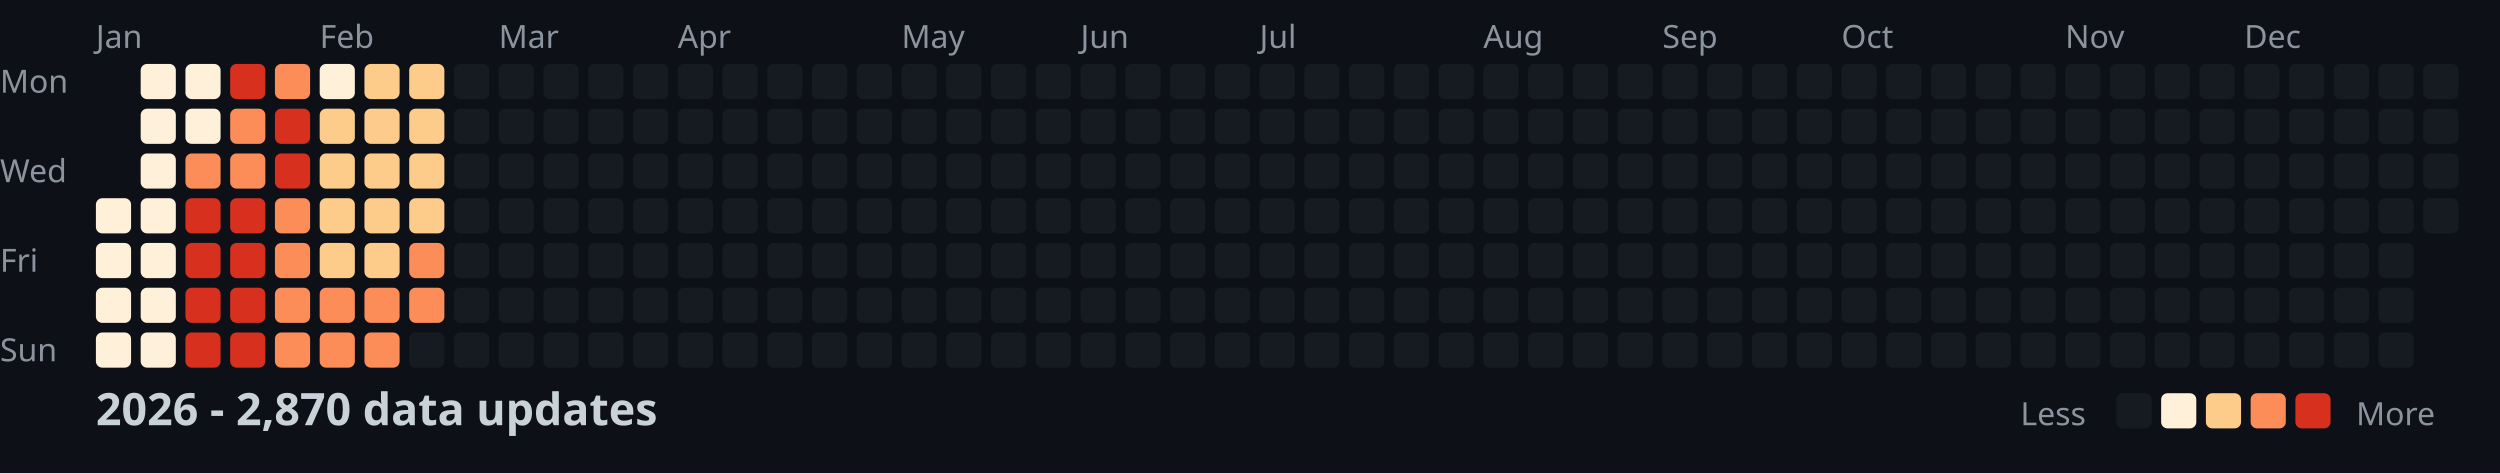
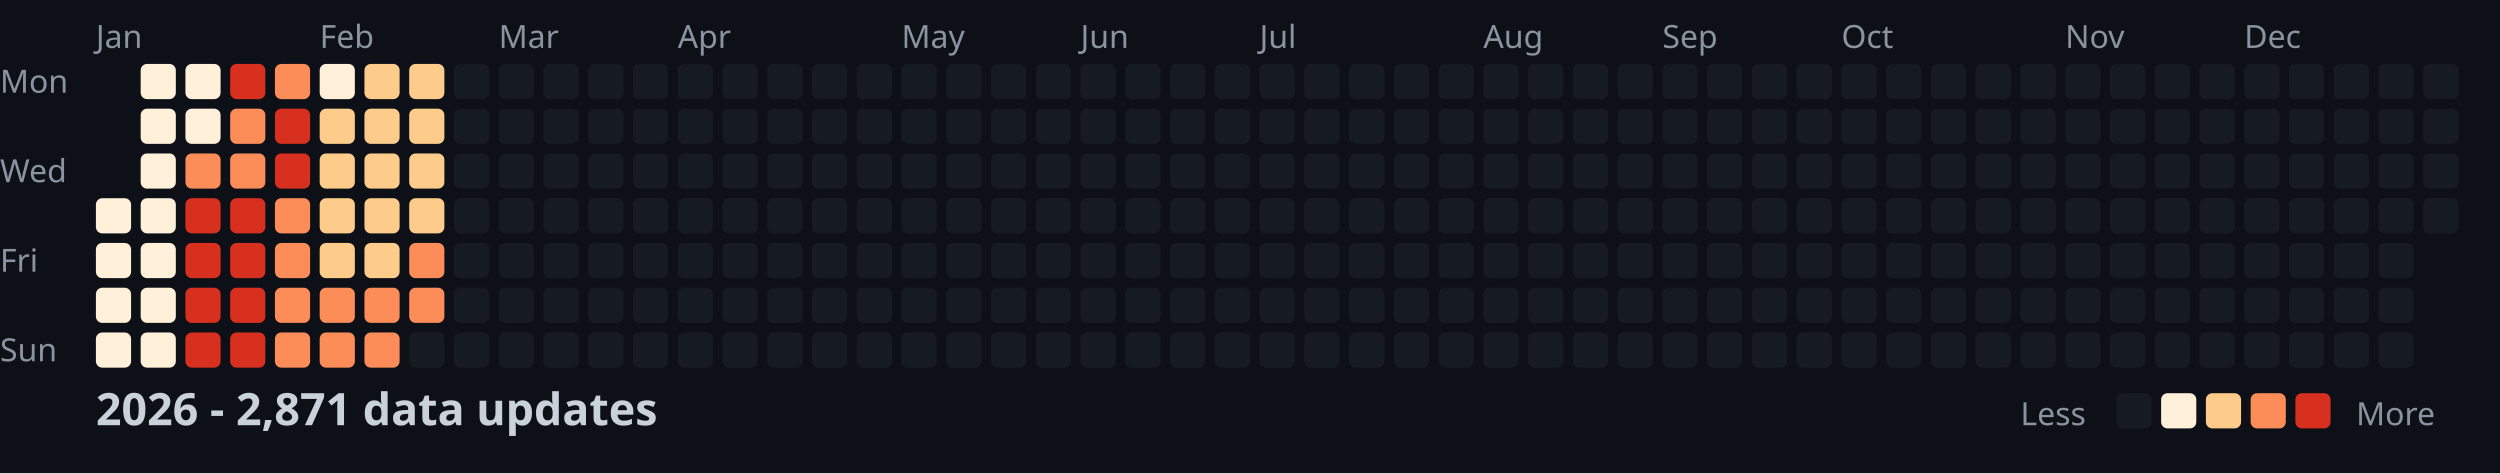
<svg xmlns="http://www.w3.org/2000/svg" width="782" height="148">
  <style>
    .month { font: 10px sans-serif; fill: #8b949e; }
    .day { font: 10px sans-serif; fill: #8b949e; }
    .title { font: bold 14px sans-serif; fill: #c9d1d9; }
    .legend { font: 10px sans-serif; fill: #8b949e; }
  </style>
  <rect width="100%" height="100%" fill="#0d1117" />
  <text x="0" y="29" class="day">Mon</text>
  <text x="0" y="57" class="day">Wed</text>
  <text x="0" y="85" class="day">Fri</text>
  <text x="0" y="113" class="day">Sun</text>
  <text x="30" y="15" class="month">Jan</text>
  <text x="100" y="15" class="month">Feb</text>
  <text x="156" y="15" class="month">Mar</text>
  <text x="212" y="15" class="month">Apr</text>
  <text x="282" y="15" class="month">May</text>
  <text x="338" y="15" class="month">Jun</text>
  <text x="394" y="15" class="month">Jul</text>
  <text x="464" y="15" class="month">Aug</text>
  <text x="520" y="15" class="month">Sep</text>
  <text x="576" y="15" class="month">Oct</text>
  <text x="646" y="15" class="month">Nov</text>
  <text x="702" y="15" class="month">Dec</text>
  <rect x="30" y="62" width="11" height="11" fill="#fef0d9" rx="2" />
  <rect x="30" y="76" width="11" height="11" fill="#fef0d9" rx="2" />
  <rect x="30" y="90" width="11" height="11" fill="#fef0d9" rx="2" />
  <rect x="30" y="104" width="11" height="11" fill="#fef0d9" rx="2" />
  <rect x="44" y="20" width="11" height="11" fill="#fef0d9" rx="2" />
  <rect x="44" y="34" width="11" height="11" fill="#fef0d9" rx="2" />
  <rect x="44" y="48" width="11" height="11" fill="#fef0d9" rx="2" />
  <rect x="44" y="62" width="11" height="11" fill="#fef0d9" rx="2" />
  <rect x="44" y="76" width="11" height="11" fill="#fef0d9" rx="2" />
  <rect x="44" y="90" width="11" height="11" fill="#fef0d9" rx="2" />
  <rect x="44" y="104" width="11" height="11" fill="#fef0d9" rx="2" />
  <rect x="58" y="20" width="11" height="11" fill="#fef0d9" rx="2" />
  <rect x="58" y="34" width="11" height="11" fill="#fef0d9" rx="2" />
  <rect x="58" y="48" width="11" height="11" fill="#fc8d59" rx="2" />
  <rect x="58" y="62" width="11" height="11" fill="#d7301f" rx="2" />
  <rect x="58" y="76" width="11" height="11" fill="#d7301f" rx="2" />
  <rect x="58" y="90" width="11" height="11" fill="#d7301f" rx="2" />
  <rect x="58" y="104" width="11" height="11" fill="#d7301f" rx="2" />
  <rect x="72" y="20" width="11" height="11" fill="#d7301f" rx="2" />
  <rect x="72" y="34" width="11" height="11" fill="#fc8d59" rx="2" />
  <rect x="72" y="48" width="11" height="11" fill="#fc8d59" rx="2" />
  <rect x="72" y="62" width="11" height="11" fill="#d7301f" rx="2" />
  <rect x="72" y="76" width="11" height="11" fill="#d7301f" rx="2" />
  <rect x="72" y="90" width="11" height="11" fill="#d7301f" rx="2" />
  <rect x="72" y="104" width="11" height="11" fill="#d7301f" rx="2" />
  <rect x="86" y="20" width="11" height="11" fill="#fc8d59" rx="2" />
  <rect x="86" y="34" width="11" height="11" fill="#d7301f" rx="2" />
  <rect x="86" y="48" width="11" height="11" fill="#d7301f" rx="2" />
  <rect x="86" y="62" width="11" height="11" fill="#fc8d59" rx="2" />
  <rect x="86" y="76" width="11" height="11" fill="#fc8d59" rx="2" />
  <rect x="86" y="90" width="11" height="11" fill="#fc8d59" rx="2" />
  <rect x="86" y="104" width="11" height="11" fill="#fc8d59" rx="2" />
  <rect x="100" y="20" width="11" height="11" fill="#fef0d9" rx="2" />
  <rect x="100" y="34" width="11" height="11" fill="#fdcc8a" rx="2" />
  <rect x="100" y="48" width="11" height="11" fill="#fdcc8a" rx="2" />
  <rect x="100" y="62" width="11" height="11" fill="#fdcc8a" rx="2" />
  <rect x="100" y="76" width="11" height="11" fill="#fdcc8a" rx="2" />
  <rect x="100" y="90" width="11" height="11" fill="#fc8d59" rx="2" />
  <rect x="100" y="104" width="11" height="11" fill="#fc8d59" rx="2" />
  <rect x="114" y="20" width="11" height="11" fill="#fdcc8a" rx="2" />
  <rect x="114" y="34" width="11" height="11" fill="#fdcc8a" rx="2" />
  <rect x="114" y="48" width="11" height="11" fill="#fdcc8a" rx="2" />
  <rect x="114" y="62" width="11" height="11" fill="#fdcc8a" rx="2" />
  <rect x="114" y="76" width="11" height="11" fill="#fdcc8a" rx="2" />
  <rect x="114" y="90" width="11" height="11" fill="#fc8d59" rx="2" />
  <rect x="114" y="104" width="11" height="11" fill="#fc8d59" rx="2" />
  <rect x="128" y="20" width="11" height="11" fill="#fdcc8a" rx="2" />
  <rect x="128" y="34" width="11" height="11" fill="#fdcc8a" rx="2" />
  <rect x="128" y="48" width="11" height="11" fill="#fdcc8a" rx="2" />
  <rect x="128" y="62" width="11" height="11" fill="#fdcc8a" rx="2" />
  <rect x="128" y="76" width="11" height="11" fill="#fc8d59" rx="2" />
  <rect x="128" y="90" width="11" height="11" fill="#fc8d59" rx="2" />
  <rect x="128" y="104" width="11" height="11" fill="#161b22" rx="2" />
  <rect x="142" y="20" width="11" height="11" fill="#161b22" rx="2" />
  <rect x="142" y="34" width="11" height="11" fill="#161b22" rx="2" />
  <rect x="142" y="48" width="11" height="11" fill="#161b22" rx="2" />
  <rect x="142" y="62" width="11" height="11" fill="#161b22" rx="2" />
  <rect x="142" y="76" width="11" height="11" fill="#161b22" rx="2" />
  <rect x="142" y="90" width="11" height="11" fill="#161b22" rx="2" />
  <rect x="142" y="104" width="11" height="11" fill="#161b22" rx="2" />
  <rect x="156" y="20" width="11" height="11" fill="#161b22" rx="2" />
  <rect x="156" y="34" width="11" height="11" fill="#161b22" rx="2" />
  <rect x="156" y="48" width="11" height="11" fill="#161b22" rx="2" />
  <rect x="156" y="62" width="11" height="11" fill="#161b22" rx="2" />
  <rect x="156" y="76" width="11" height="11" fill="#161b22" rx="2" />
  <rect x="156" y="90" width="11" height="11" fill="#161b22" rx="2" />
  <rect x="156" y="104" width="11" height="11" fill="#161b22" rx="2" />
  <rect x="170" y="20" width="11" height="11" fill="#161b22" rx="2" />
  <rect x="170" y="34" width="11" height="11" fill="#161b22" rx="2" />
  <rect x="170" y="48" width="11" height="11" fill="#161b22" rx="2" />
  <rect x="170" y="62" width="11" height="11" fill="#161b22" rx="2" />
  <rect x="170" y="76" width="11" height="11" fill="#161b22" rx="2" />
  <rect x="170" y="90" width="11" height="11" fill="#161b22" rx="2" />
  <rect x="170" y="104" width="11" height="11" fill="#161b22" rx="2" />
  <rect x="184" y="20" width="11" height="11" fill="#161b22" rx="2" />
  <rect x="184" y="34" width="11" height="11" fill="#161b22" rx="2" />
  <rect x="184" y="48" width="11" height="11" fill="#161b22" rx="2" />
  <rect x="184" y="62" width="11" height="11" fill="#161b22" rx="2" />
  <rect x="184" y="76" width="11" height="11" fill="#161b22" rx="2" />
  <rect x="184" y="90" width="11" height="11" fill="#161b22" rx="2" />
  <rect x="184" y="104" width="11" height="11" fill="#161b22" rx="2" />
  <rect x="198" y="20" width="11" height="11" fill="#161b22" rx="2" />
  <rect x="198" y="34" width="11" height="11" fill="#161b22" rx="2" />
  <rect x="198" y="48" width="11" height="11" fill="#161b22" rx="2" />
  <rect x="198" y="62" width="11" height="11" fill="#161b22" rx="2" />
  <rect x="198" y="76" width="11" height="11" fill="#161b22" rx="2" />
  <rect x="198" y="90" width="11" height="11" fill="#161b22" rx="2" />
  <rect x="198" y="104" width="11" height="11" fill="#161b22" rx="2" />
  <rect x="212" y="20" width="11" height="11" fill="#161b22" rx="2" />
  <rect x="212" y="34" width="11" height="11" fill="#161b22" rx="2" />
  <rect x="212" y="48" width="11" height="11" fill="#161b22" rx="2" />
  <rect x="212" y="62" width="11" height="11" fill="#161b22" rx="2" />
  <rect x="212" y="76" width="11" height="11" fill="#161b22" rx="2" />
  <rect x="212" y="90" width="11" height="11" fill="#161b22" rx="2" />
  <rect x="212" y="104" width="11" height="11" fill="#161b22" rx="2" />
  <rect x="226" y="20" width="11" height="11" fill="#161b22" rx="2" />
  <rect x="226" y="34" width="11" height="11" fill="#161b22" rx="2" />
  <rect x="226" y="48" width="11" height="11" fill="#161b22" rx="2" />
  <rect x="226" y="62" width="11" height="11" fill="#161b22" rx="2" />
  <rect x="226" y="76" width="11" height="11" fill="#161b22" rx="2" />
  <rect x="226" y="90" width="11" height="11" fill="#161b22" rx="2" />
  <rect x="226" y="104" width="11" height="11" fill="#161b22" rx="2" />
  <rect x="240" y="20" width="11" height="11" fill="#161b22" rx="2" />
  <rect x="240" y="34" width="11" height="11" fill="#161b22" rx="2" />
  <rect x="240" y="48" width="11" height="11" fill="#161b22" rx="2" />
  <rect x="240" y="62" width="11" height="11" fill="#161b22" rx="2" />
  <rect x="240" y="76" width="11" height="11" fill="#161b22" rx="2" />
  <rect x="240" y="90" width="11" height="11" fill="#161b22" rx="2" />
  <rect x="240" y="104" width="11" height="11" fill="#161b22" rx="2" />
  <rect x="254" y="20" width="11" height="11" fill="#161b22" rx="2" />
  <rect x="254" y="34" width="11" height="11" fill="#161b22" rx="2" />
  <rect x="254" y="48" width="11" height="11" fill="#161b22" rx="2" />
  <rect x="254" y="62" width="11" height="11" fill="#161b22" rx="2" />
  <rect x="254" y="76" width="11" height="11" fill="#161b22" rx="2" />
  <rect x="254" y="90" width="11" height="11" fill="#161b22" rx="2" />
  <rect x="254" y="104" width="11" height="11" fill="#161b22" rx="2" />
  <rect x="268" y="20" width="11" height="11" fill="#161b22" rx="2" />
  <rect x="268" y="34" width="11" height="11" fill="#161b22" rx="2" />
  <rect x="268" y="48" width="11" height="11" fill="#161b22" rx="2" />
  <rect x="268" y="62" width="11" height="11" fill="#161b22" rx="2" />
  <rect x="268" y="76" width="11" height="11" fill="#161b22" rx="2" />
  <rect x="268" y="90" width="11" height="11" fill="#161b22" rx="2" />
  <rect x="268" y="104" width="11" height="11" fill="#161b22" rx="2" />
  <rect x="282" y="20" width="11" height="11" fill="#161b22" rx="2" />
  <rect x="282" y="34" width="11" height="11" fill="#161b22" rx="2" />
  <rect x="282" y="48" width="11" height="11" fill="#161b22" rx="2" />
  <rect x="282" y="62" width="11" height="11" fill="#161b22" rx="2" />
  <rect x="282" y="76" width="11" height="11" fill="#161b22" rx="2" />
  <rect x="282" y="90" width="11" height="11" fill="#161b22" rx="2" />
  <rect x="282" y="104" width="11" height="11" fill="#161b22" rx="2" />
  <rect x="296" y="20" width="11" height="11" fill="#161b22" rx="2" />
  <rect x="296" y="34" width="11" height="11" fill="#161b22" rx="2" />
  <rect x="296" y="48" width="11" height="11" fill="#161b22" rx="2" />
  <rect x="296" y="62" width="11" height="11" fill="#161b22" rx="2" />
  <rect x="296" y="76" width="11" height="11" fill="#161b22" rx="2" />
  <rect x="296" y="90" width="11" height="11" fill="#161b22" rx="2" />
  <rect x="296" y="104" width="11" height="11" fill="#161b22" rx="2" />
  <rect x="310" y="20" width="11" height="11" fill="#161b22" rx="2" />
  <rect x="310" y="34" width="11" height="11" fill="#161b22" rx="2" />
  <rect x="310" y="48" width="11" height="11" fill="#161b22" rx="2" />
  <rect x="310" y="62" width="11" height="11" fill="#161b22" rx="2" />
  <rect x="310" y="76" width="11" height="11" fill="#161b22" rx="2" />
  <rect x="310" y="90" width="11" height="11" fill="#161b22" rx="2" />
  <rect x="310" y="104" width="11" height="11" fill="#161b22" rx="2" />
  <rect x="324" y="20" width="11" height="11" fill="#161b22" rx="2" />
  <rect x="324" y="34" width="11" height="11" fill="#161b22" rx="2" />
  <rect x="324" y="48" width="11" height="11" fill="#161b22" rx="2" />
  <rect x="324" y="62" width="11" height="11" fill="#161b22" rx="2" />
  <rect x="324" y="76" width="11" height="11" fill="#161b22" rx="2" />
  <rect x="324" y="90" width="11" height="11" fill="#161b22" rx="2" />
  <rect x="324" y="104" width="11" height="11" fill="#161b22" rx="2" />
  <rect x="338" y="20" width="11" height="11" fill="#161b22" rx="2" />
  <rect x="338" y="34" width="11" height="11" fill="#161b22" rx="2" />
  <rect x="338" y="48" width="11" height="11" fill="#161b22" rx="2" />
  <rect x="338" y="62" width="11" height="11" fill="#161b22" rx="2" />
  <rect x="338" y="76" width="11" height="11" fill="#161b22" rx="2" />
  <rect x="338" y="90" width="11" height="11" fill="#161b22" rx="2" />
  <rect x="338" y="104" width="11" height="11" fill="#161b22" rx="2" />
  <rect x="352" y="20" width="11" height="11" fill="#161b22" rx="2" />
  <rect x="352" y="34" width="11" height="11" fill="#161b22" rx="2" />
  <rect x="352" y="48" width="11" height="11" fill="#161b22" rx="2" />
  <rect x="352" y="62" width="11" height="11" fill="#161b22" rx="2" />
  <rect x="352" y="76" width="11" height="11" fill="#161b22" rx="2" />
  <rect x="352" y="90" width="11" height="11" fill="#161b22" rx="2" />
  <rect x="352" y="104" width="11" height="11" fill="#161b22" rx="2" />
  <rect x="366" y="20" width="11" height="11" fill="#161b22" rx="2" />
  <rect x="366" y="34" width="11" height="11" fill="#161b22" rx="2" />
  <rect x="366" y="48" width="11" height="11" fill="#161b22" rx="2" />
  <rect x="366" y="62" width="11" height="11" fill="#161b22" rx="2" />
  <rect x="366" y="76" width="11" height="11" fill="#161b22" rx="2" />
  <rect x="366" y="90" width="11" height="11" fill="#161b22" rx="2" />
  <rect x="366" y="104" width="11" height="11" fill="#161b22" rx="2" />
  <rect x="380" y="20" width="11" height="11" fill="#161b22" rx="2" />
  <rect x="380" y="34" width="11" height="11" fill="#161b22" rx="2" />
  <rect x="380" y="48" width="11" height="11" fill="#161b22" rx="2" />
  <rect x="380" y="62" width="11" height="11" fill="#161b22" rx="2" />
  <rect x="380" y="76" width="11" height="11" fill="#161b22" rx="2" />
  <rect x="380" y="90" width="11" height="11" fill="#161b22" rx="2" />
  <rect x="380" y="104" width="11" height="11" fill="#161b22" rx="2" />
  <rect x="394" y="20" width="11" height="11" fill="#161b22" rx="2" />
  <rect x="394" y="34" width="11" height="11" fill="#161b22" rx="2" />
  <rect x="394" y="48" width="11" height="11" fill="#161b22" rx="2" />
  <rect x="394" y="62" width="11" height="11" fill="#161b22" rx="2" />
  <rect x="394" y="76" width="11" height="11" fill="#161b22" rx="2" />
  <rect x="394" y="90" width="11" height="11" fill="#161b22" rx="2" />
  <rect x="394" y="104" width="11" height="11" fill="#161b22" rx="2" />
  <rect x="408" y="20" width="11" height="11" fill="#161b22" rx="2" />
  <rect x="408" y="34" width="11" height="11" fill="#161b22" rx="2" />
  <rect x="408" y="48" width="11" height="11" fill="#161b22" rx="2" />
  <rect x="408" y="62" width="11" height="11" fill="#161b22" rx="2" />
  <rect x="408" y="76" width="11" height="11" fill="#161b22" rx="2" />
  <rect x="408" y="90" width="11" height="11" fill="#161b22" rx="2" />
  <rect x="408" y="104" width="11" height="11" fill="#161b22" rx="2" />
  <rect x="422" y="20" width="11" height="11" fill="#161b22" rx="2" />
  <rect x="422" y="34" width="11" height="11" fill="#161b22" rx="2" />
  <rect x="422" y="48" width="11" height="11" fill="#161b22" rx="2" />
  <rect x="422" y="62" width="11" height="11" fill="#161b22" rx="2" />
  <rect x="422" y="76" width="11" height="11" fill="#161b22" rx="2" />
  <rect x="422" y="90" width="11" height="11" fill="#161b22" rx="2" />
  <rect x="422" y="104" width="11" height="11" fill="#161b22" rx="2" />
  <rect x="436" y="20" width="11" height="11" fill="#161b22" rx="2" />
  <rect x="436" y="34" width="11" height="11" fill="#161b22" rx="2" />
  <rect x="436" y="48" width="11" height="11" fill="#161b22" rx="2" />
  <rect x="436" y="62" width="11" height="11" fill="#161b22" rx="2" />
  <rect x="436" y="76" width="11" height="11" fill="#161b22" rx="2" />
  <rect x="436" y="90" width="11" height="11" fill="#161b22" rx="2" />
  <rect x="436" y="104" width="11" height="11" fill="#161b22" rx="2" />
  <rect x="450" y="20" width="11" height="11" fill="#161b22" rx="2" />
  <rect x="450" y="34" width="11" height="11" fill="#161b22" rx="2" />
  <rect x="450" y="48" width="11" height="11" fill="#161b22" rx="2" />
  <rect x="450" y="62" width="11" height="11" fill="#161b22" rx="2" />
  <rect x="450" y="76" width="11" height="11" fill="#161b22" rx="2" />
  <rect x="450" y="90" width="11" height="11" fill="#161b22" rx="2" />
  <rect x="450" y="104" width="11" height="11" fill="#161b22" rx="2" />
  <rect x="464" y="20" width="11" height="11" fill="#161b22" rx="2" />
  <rect x="464" y="34" width="11" height="11" fill="#161b22" rx="2" />
  <rect x="464" y="48" width="11" height="11" fill="#161b22" rx="2" />
  <rect x="464" y="62" width="11" height="11" fill="#161b22" rx="2" />
  <rect x="464" y="76" width="11" height="11" fill="#161b22" rx="2" />
  <rect x="464" y="90" width="11" height="11" fill="#161b22" rx="2" />
  <rect x="464" y="104" width="11" height="11" fill="#161b22" rx="2" />
  <rect x="478" y="20" width="11" height="11" fill="#161b22" rx="2" />
  <rect x="478" y="34" width="11" height="11" fill="#161b22" rx="2" />
  <rect x="478" y="48" width="11" height="11" fill="#161b22" rx="2" />
  <rect x="478" y="62" width="11" height="11" fill="#161b22" rx="2" />
  <rect x="478" y="76" width="11" height="11" fill="#161b22" rx="2" />
  <rect x="478" y="90" width="11" height="11" fill="#161b22" rx="2" />
  <rect x="478" y="104" width="11" height="11" fill="#161b22" rx="2" />
  <rect x="492" y="20" width="11" height="11" fill="#161b22" rx="2" />
  <rect x="492" y="34" width="11" height="11" fill="#161b22" rx="2" />
  <rect x="492" y="48" width="11" height="11" fill="#161b22" rx="2" />
  <rect x="492" y="62" width="11" height="11" fill="#161b22" rx="2" />
  <rect x="492" y="76" width="11" height="11" fill="#161b22" rx="2" />
  <rect x="492" y="90" width="11" height="11" fill="#161b22" rx="2" />
  <rect x="492" y="104" width="11" height="11" fill="#161b22" rx="2" />
  <rect x="506" y="20" width="11" height="11" fill="#161b22" rx="2" />
  <rect x="506" y="34" width="11" height="11" fill="#161b22" rx="2" />
  <rect x="506" y="48" width="11" height="11" fill="#161b22" rx="2" />
  <rect x="506" y="62" width="11" height="11" fill="#161b22" rx="2" />
  <rect x="506" y="76" width="11" height="11" fill="#161b22" rx="2" />
  <rect x="506" y="90" width="11" height="11" fill="#161b22" rx="2" />
  <rect x="506" y="104" width="11" height="11" fill="#161b22" rx="2" />
  <rect x="520" y="20" width="11" height="11" fill="#161b22" rx="2" />
  <rect x="520" y="34" width="11" height="11" fill="#161b22" rx="2" />
  <rect x="520" y="48" width="11" height="11" fill="#161b22" rx="2" />
  <rect x="520" y="62" width="11" height="11" fill="#161b22" rx="2" />
  <rect x="520" y="76" width="11" height="11" fill="#161b22" rx="2" />
  <rect x="520" y="90" width="11" height="11" fill="#161b22" rx="2" />
  <rect x="520" y="104" width="11" height="11" fill="#161b22" rx="2" />
  <rect x="534" y="20" width="11" height="11" fill="#161b22" rx="2" />
  <rect x="534" y="34" width="11" height="11" fill="#161b22" rx="2" />
  <rect x="534" y="48" width="11" height="11" fill="#161b22" rx="2" />
  <rect x="534" y="62" width="11" height="11" fill="#161b22" rx="2" />
  <rect x="534" y="76" width="11" height="11" fill="#161b22" rx="2" />
  <rect x="534" y="90" width="11" height="11" fill="#161b22" rx="2" />
  <rect x="534" y="104" width="11" height="11" fill="#161b22" rx="2" />
  <rect x="548" y="20" width="11" height="11" fill="#161b22" rx="2" />
  <rect x="548" y="34" width="11" height="11" fill="#161b22" rx="2" />
  <rect x="548" y="48" width="11" height="11" fill="#161b22" rx="2" />
  <rect x="548" y="62" width="11" height="11" fill="#161b22" rx="2" />
  <rect x="548" y="76" width="11" height="11" fill="#161b22" rx="2" />
  <rect x="548" y="90" width="11" height="11" fill="#161b22" rx="2" />
  <rect x="548" y="104" width="11" height="11" fill="#161b22" rx="2" />
  <rect x="562" y="20" width="11" height="11" fill="#161b22" rx="2" />
  <rect x="562" y="34" width="11" height="11" fill="#161b22" rx="2" />
  <rect x="562" y="48" width="11" height="11" fill="#161b22" rx="2" />
  <rect x="562" y="62" width="11" height="11" fill="#161b22" rx="2" />
  <rect x="562" y="76" width="11" height="11" fill="#161b22" rx="2" />
  <rect x="562" y="90" width="11" height="11" fill="#161b22" rx="2" />
  <rect x="562" y="104" width="11" height="11" fill="#161b22" rx="2" />
  <rect x="576" y="20" width="11" height="11" fill="#161b22" rx="2" />
  <rect x="576" y="34" width="11" height="11" fill="#161b22" rx="2" />
  <rect x="576" y="48" width="11" height="11" fill="#161b22" rx="2" />
  <rect x="576" y="62" width="11" height="11" fill="#161b22" rx="2" />
  <rect x="576" y="76" width="11" height="11" fill="#161b22" rx="2" />
  <rect x="576" y="90" width="11" height="11" fill="#161b22" rx="2" />
  <rect x="576" y="104" width="11" height="11" fill="#161b22" rx="2" />
  <rect x="590" y="20" width="11" height="11" fill="#161b22" rx="2" />
  <rect x="590" y="34" width="11" height="11" fill="#161b22" rx="2" />
  <rect x="590" y="48" width="11" height="11" fill="#161b22" rx="2" />
  <rect x="590" y="62" width="11" height="11" fill="#161b22" rx="2" />
  <rect x="590" y="76" width="11" height="11" fill="#161b22" rx="2" />
  <rect x="590" y="90" width="11" height="11" fill="#161b22" rx="2" />
  <rect x="590" y="104" width="11" height="11" fill="#161b22" rx="2" />
  <rect x="604" y="20" width="11" height="11" fill="#161b22" rx="2" />
  <rect x="604" y="34" width="11" height="11" fill="#161b22" rx="2" />
  <rect x="604" y="48" width="11" height="11" fill="#161b22" rx="2" />
  <rect x="604" y="62" width="11" height="11" fill="#161b22" rx="2" />
  <rect x="604" y="76" width="11" height="11" fill="#161b22" rx="2" />
  <rect x="604" y="90" width="11" height="11" fill="#161b22" rx="2" />
  <rect x="604" y="104" width="11" height="11" fill="#161b22" rx="2" />
  <rect x="618" y="20" width="11" height="11" fill="#161b22" rx="2" />
  <rect x="618" y="34" width="11" height="11" fill="#161b22" rx="2" />
  <rect x="618" y="48" width="11" height="11" fill="#161b22" rx="2" />
  <rect x="618" y="62" width="11" height="11" fill="#161b22" rx="2" />
  <rect x="618" y="76" width="11" height="11" fill="#161b22" rx="2" />
  <rect x="618" y="90" width="11" height="11" fill="#161b22" rx="2" />
  <rect x="618" y="104" width="11" height="11" fill="#161b22" rx="2" />
  <rect x="632" y="20" width="11" height="11" fill="#161b22" rx="2" />
  <rect x="632" y="34" width="11" height="11" fill="#161b22" rx="2" />
  <rect x="632" y="48" width="11" height="11" fill="#161b22" rx="2" />
  <rect x="632" y="62" width="11" height="11" fill="#161b22" rx="2" />
  <rect x="632" y="76" width="11" height="11" fill="#161b22" rx="2" />
  <rect x="632" y="90" width="11" height="11" fill="#161b22" rx="2" />
  <rect x="632" y="104" width="11" height="11" fill="#161b22" rx="2" />
  <rect x="646" y="20" width="11" height="11" fill="#161b22" rx="2" />
  <rect x="646" y="34" width="11" height="11" fill="#161b22" rx="2" />
  <rect x="646" y="48" width="11" height="11" fill="#161b22" rx="2" />
  <rect x="646" y="62" width="11" height="11" fill="#161b22" rx="2" />
  <rect x="646" y="76" width="11" height="11" fill="#161b22" rx="2" />
  <rect x="646" y="90" width="11" height="11" fill="#161b22" rx="2" />
  <rect x="646" y="104" width="11" height="11" fill="#161b22" rx="2" />
  <rect x="660" y="20" width="11" height="11" fill="#161b22" rx="2" />
  <rect x="660" y="34" width="11" height="11" fill="#161b22" rx="2" />
  <rect x="660" y="48" width="11" height="11" fill="#161b22" rx="2" />
  <rect x="660" y="62" width="11" height="11" fill="#161b22" rx="2" />
  <rect x="660" y="76" width="11" height="11" fill="#161b22" rx="2" />
  <rect x="660" y="90" width="11" height="11" fill="#161b22" rx="2" />
  <rect x="660" y="104" width="11" height="11" fill="#161b22" rx="2" />
  <rect x="674" y="20" width="11" height="11" fill="#161b22" rx="2" />
  <rect x="674" y="34" width="11" height="11" fill="#161b22" rx="2" />
  <rect x="674" y="48" width="11" height="11" fill="#161b22" rx="2" />
  <rect x="674" y="62" width="11" height="11" fill="#161b22" rx="2" />
  <rect x="674" y="76" width="11" height="11" fill="#161b22" rx="2" />
  <rect x="674" y="90" width="11" height="11" fill="#161b22" rx="2" />
  <rect x="674" y="104" width="11" height="11" fill="#161b22" rx="2" />
  <rect x="688" y="20" width="11" height="11" fill="#161b22" rx="2" />
  <rect x="688" y="34" width="11" height="11" fill="#161b22" rx="2" />
  <rect x="688" y="48" width="11" height="11" fill="#161b22" rx="2" />
  <rect x="688" y="62" width="11" height="11" fill="#161b22" rx="2" />
  <rect x="688" y="76" width="11" height="11" fill="#161b22" rx="2" />
  <rect x="688" y="90" width="11" height="11" fill="#161b22" rx="2" />
  <rect x="688" y="104" width="11" height="11" fill="#161b22" rx="2" />
  <rect x="702" y="20" width="11" height="11" fill="#161b22" rx="2" />
  <rect x="702" y="34" width="11" height="11" fill="#161b22" rx="2" />
  <rect x="702" y="48" width="11" height="11" fill="#161b22" rx="2" />
  <rect x="702" y="62" width="11" height="11" fill="#161b22" rx="2" />
  <rect x="702" y="76" width="11" height="11" fill="#161b22" rx="2" />
  <rect x="702" y="90" width="11" height="11" fill="#161b22" rx="2" />
  <rect x="702" y="104" width="11" height="11" fill="#161b22" rx="2" />
  <rect x="716" y="20" width="11" height="11" fill="#161b22" rx="2" />
  <rect x="716" y="34" width="11" height="11" fill="#161b22" rx="2" />
  <rect x="716" y="48" width="11" height="11" fill="#161b22" rx="2" />
  <rect x="716" y="62" width="11" height="11" fill="#161b22" rx="2" />
  <rect x="716" y="76" width="11" height="11" fill="#161b22" rx="2" />
  <rect x="716" y="90" width="11" height="11" fill="#161b22" rx="2" />
  <rect x="716" y="104" width="11" height="11" fill="#161b22" rx="2" />
  <rect x="730" y="20" width="11" height="11" fill="#161b22" rx="2" />
  <rect x="730" y="34" width="11" height="11" fill="#161b22" rx="2" />
  <rect x="730" y="48" width="11" height="11" fill="#161b22" rx="2" />
  <rect x="730" y="62" width="11" height="11" fill="#161b22" rx="2" />
  <rect x="730" y="76" width="11" height="11" fill="#161b22" rx="2" />
  <rect x="730" y="90" width="11" height="11" fill="#161b22" rx="2" />
  <rect x="730" y="104" width="11" height="11" fill="#161b22" rx="2" />
  <rect x="744" y="20" width="11" height="11" fill="#161b22" rx="2" />
  <rect x="744" y="34" width="11" height="11" fill="#161b22" rx="2" />
  <rect x="744" y="48" width="11" height="11" fill="#161b22" rx="2" />
  <rect x="744" y="62" width="11" height="11" fill="#161b22" rx="2" />
  <rect x="744" y="76" width="11" height="11" fill="#161b22" rx="2" />
  <rect x="744" y="90" width="11" height="11" fill="#161b22" rx="2" />
  <rect x="744" y="104" width="11" height="11" fill="#161b22" rx="2" />
  <rect x="758" y="20" width="11" height="11" fill="#161b22" rx="2" />
  <rect x="758" y="34" width="11" height="11" fill="#161b22" rx="2" />
  <rect x="758" y="48" width="11" height="11" fill="#161b22" rx="2" />
  <rect x="758" y="62" width="11" height="11" fill="#161b22" rx="2" />
-   <text x="30" y="133" class="title">2026 - 2,870 data updates</text>
+   <text x="30" y="133" class="title">2026 - 2,871 data updates</text>
  <text x="632" y="133" class="legend">Less</text>
  <rect x="662" y="123" width="11" height="11" fill="#161b22" rx="2" />
  <rect x="676" y="123" width="11" height="11" fill="#fef0d9" rx="2" />
  <rect x="690" y="123" width="11" height="11" fill="#fdcc8a" rx="2" />
  <rect x="704" y="123" width="11" height="11" fill="#fc8d59" rx="2" />
  <rect x="718" y="123" width="11" height="11" fill="#d7301f" rx="2" />
  <text x="737" y="133" class="legend">More</text>
</svg>
